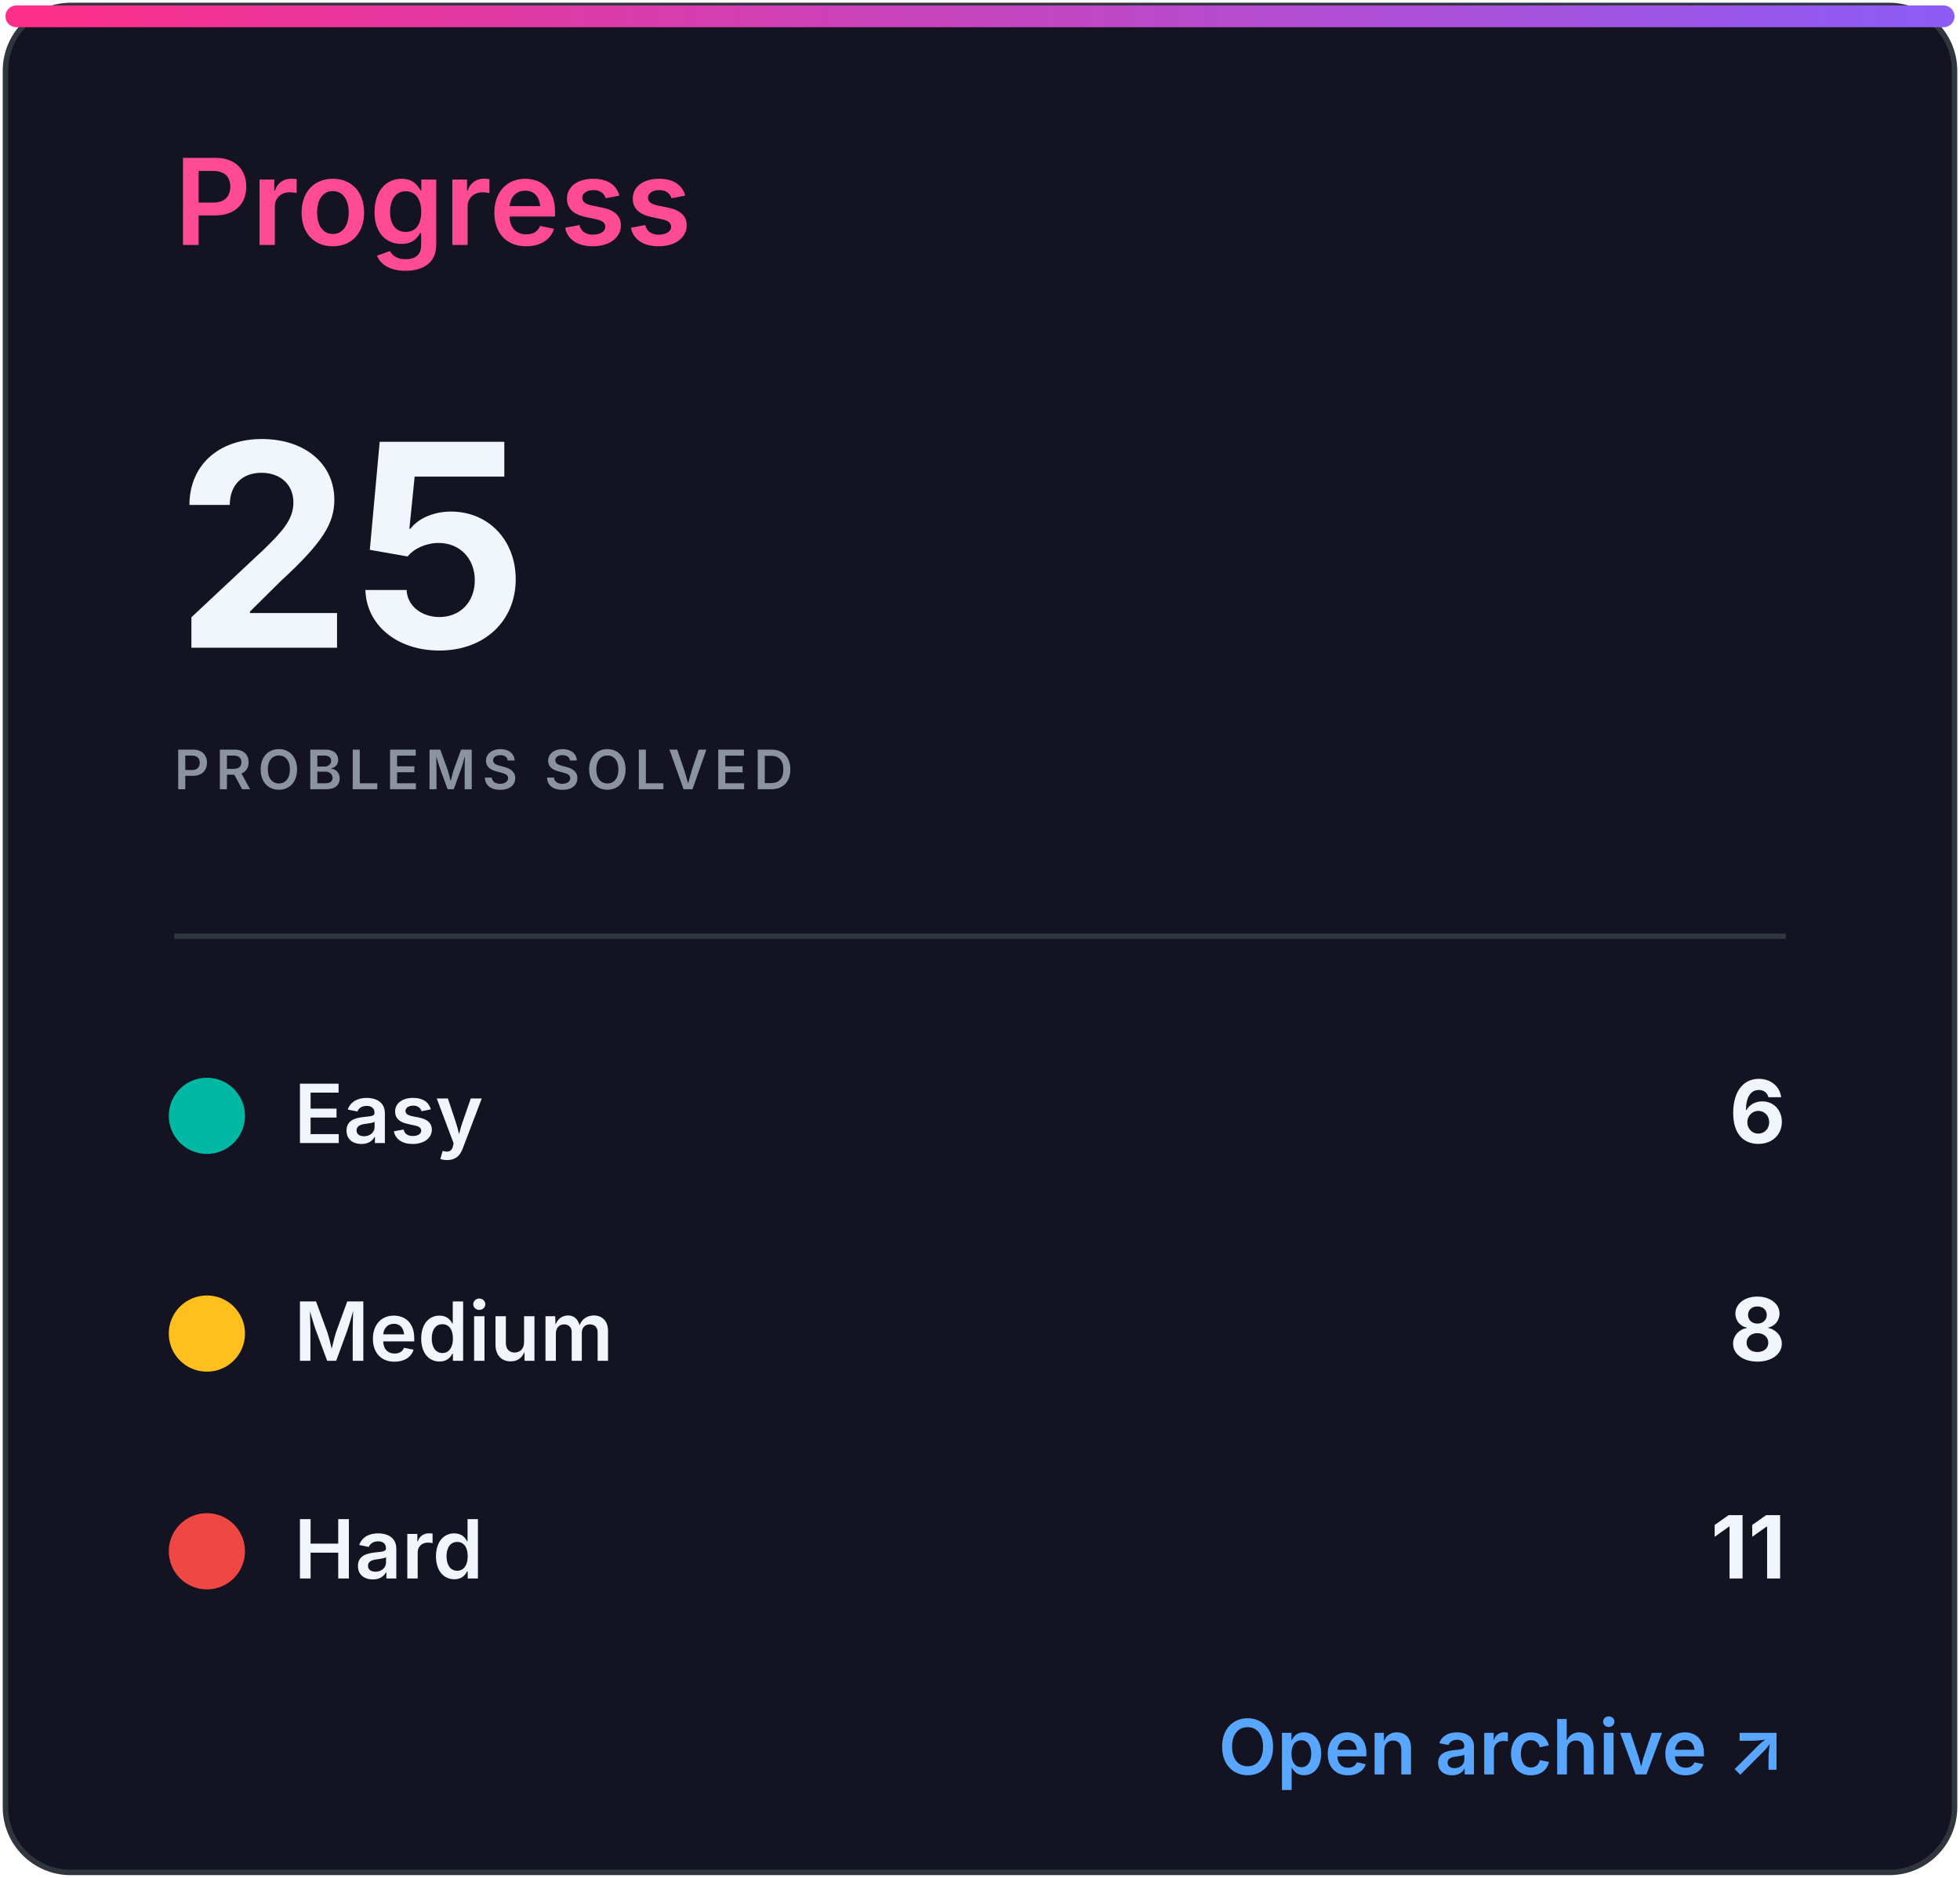
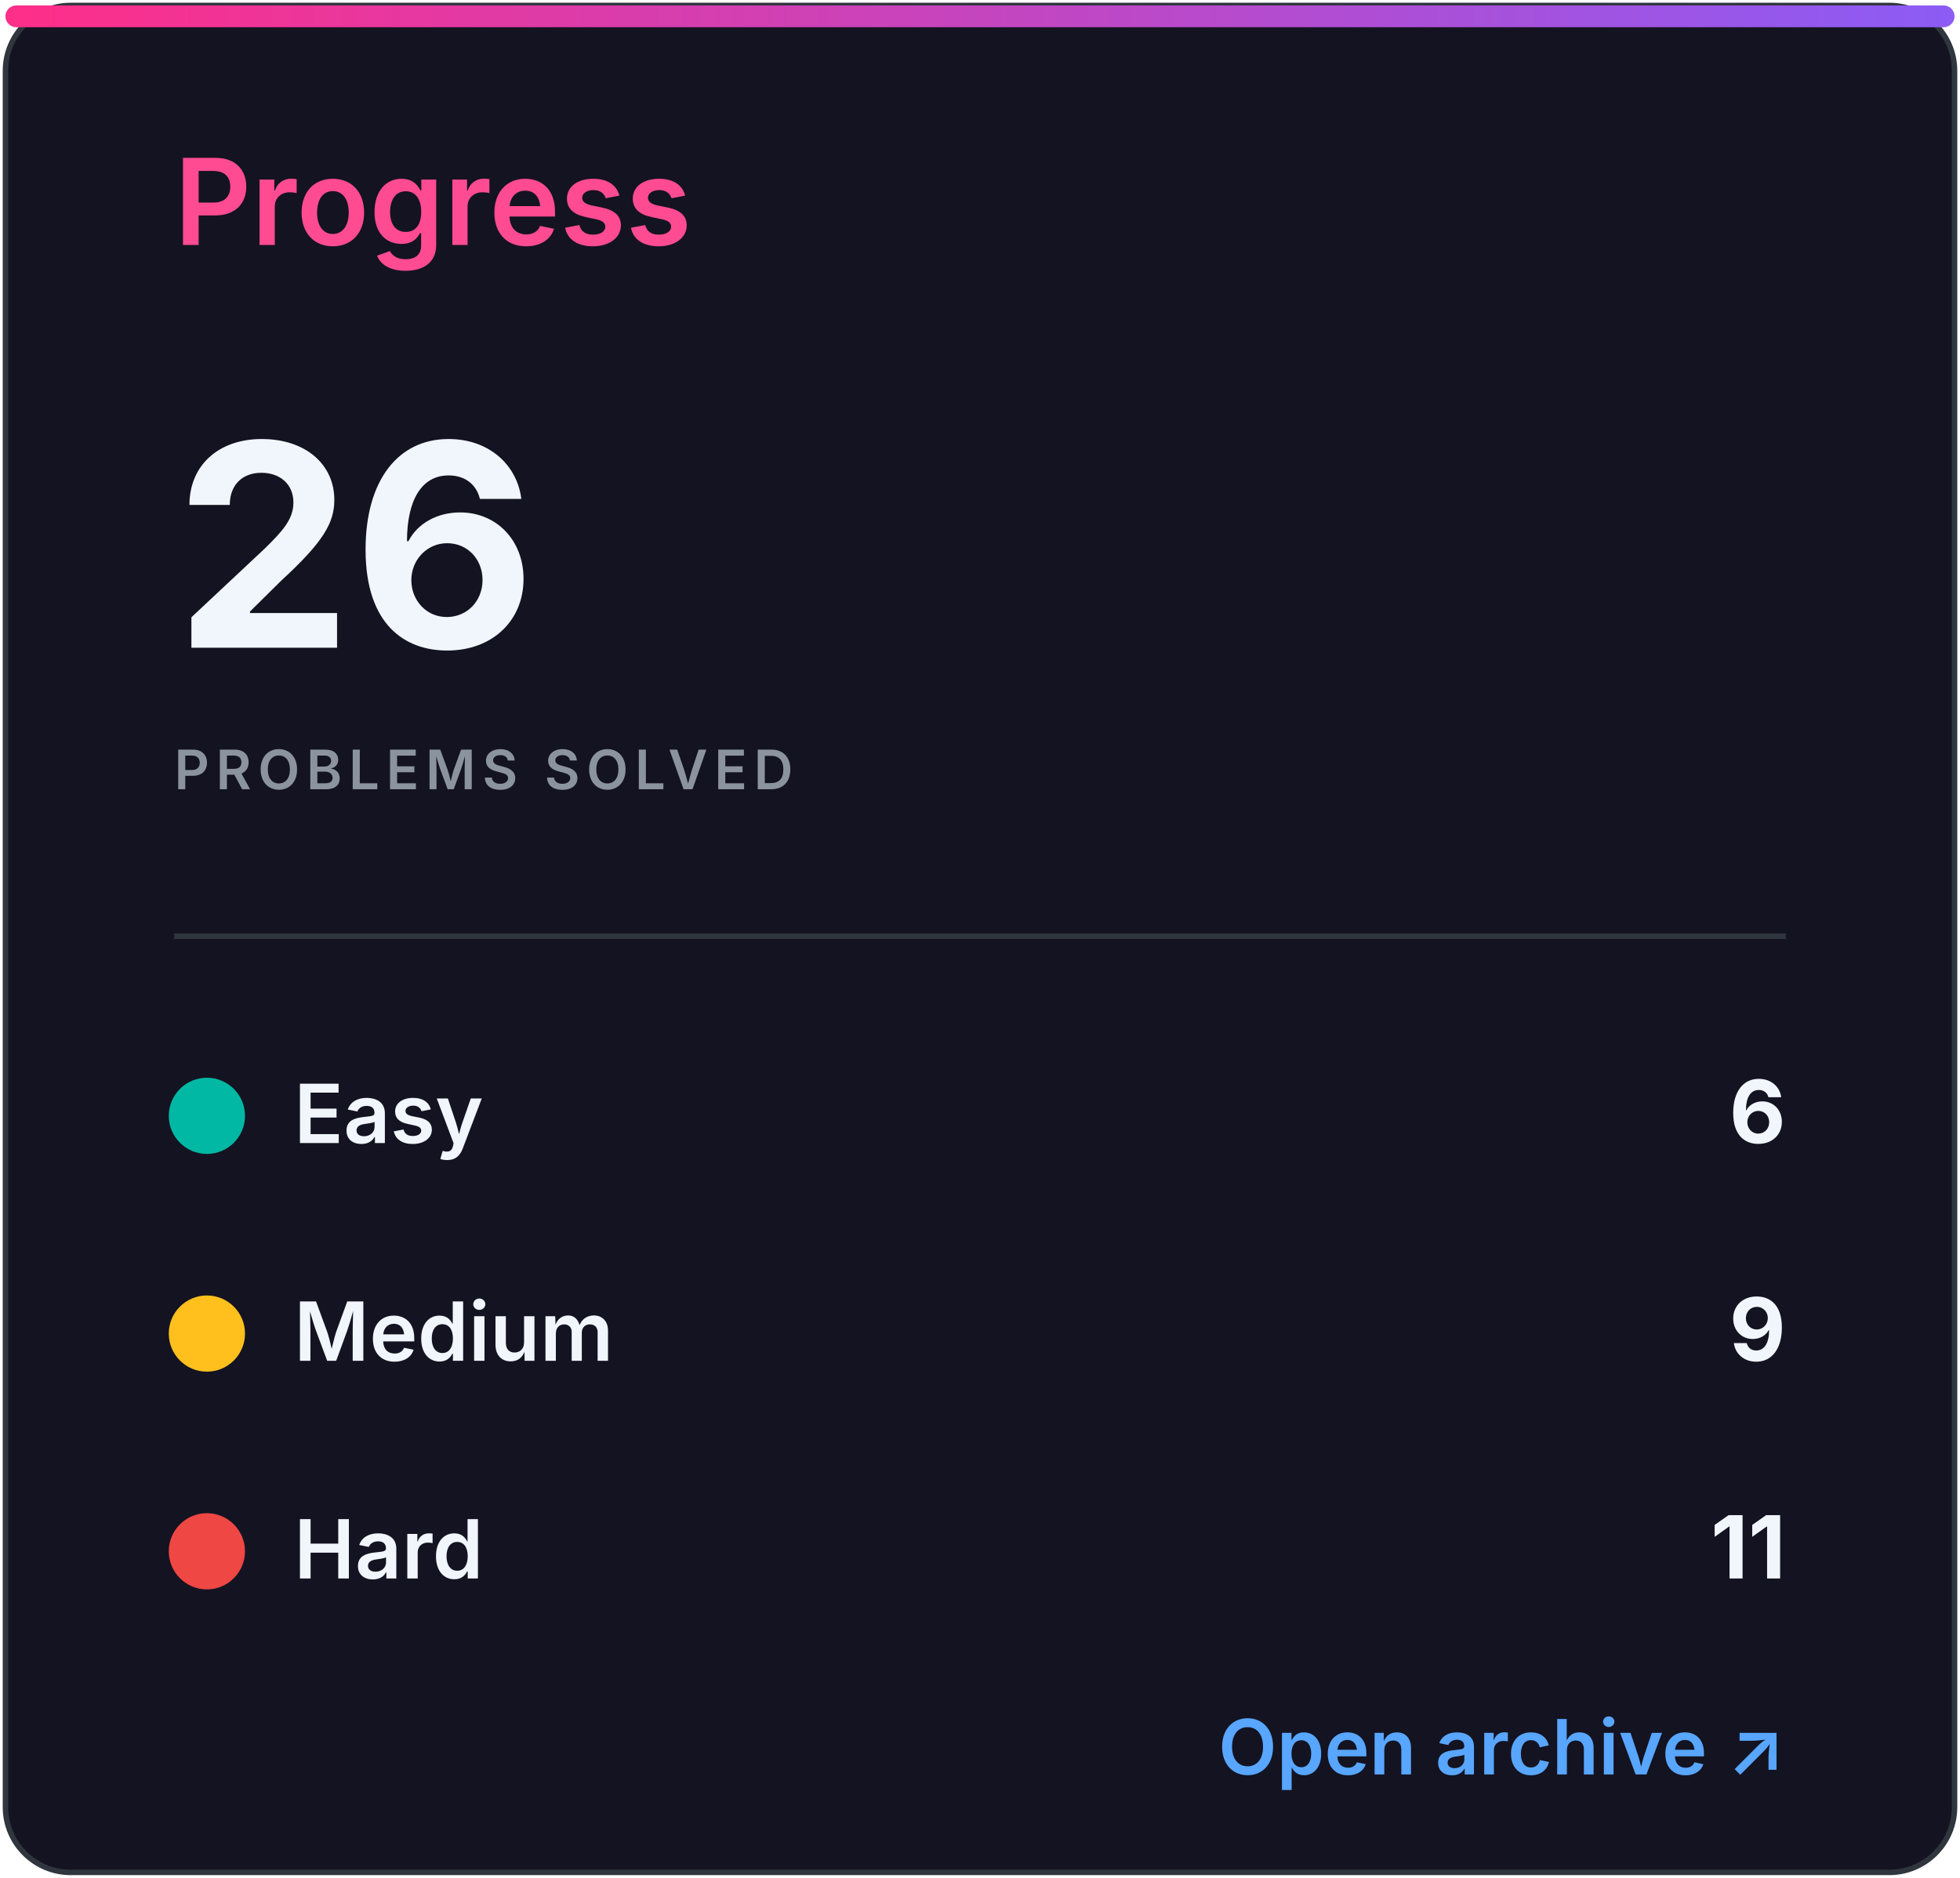
<svg xmlns="http://www.w3.org/2000/svg" width="360" height="345" viewBox="0 0 360 345" role="img" aria-labelledby="title desc">
  <defs>
    <linearGradient id="accent" x1="0" x2="1">
      <stop stop-color="#ff2e88" />
      <stop offset="1" stop-color="#8b5cf6" />
    </linearGradient>
    <clipPath id="bar">
      <rect x="32" y="82" width="296" height="8" rx="4" />
    </clipPath>
    <style>
.heading{font:600 22px -apple-system,BlinkMacSystemFont,'Segoe UI',sans-serif;fill:#ff4b91}
.eyebrow{font:600 10px -apple-system,BlinkMacSystemFont,'Segoe UI',sans-serif;letter-spacing:1.2px;fill:#8b949e}
.total{font:700 52px -apple-system,BlinkMacSystemFont,'Segoe UI',sans-serif;fill:#f0f6fc}
.metric{font:600 15px -apple-system,BlinkMacSystemFont,'Segoe UI',sans-serif;fill:#f0f6fc}
.count{font:700 16px -apple-system,BlinkMacSystemFont,'Segoe UI',sans-serif;fill:#f0f6fc}
.muted{font:500 13px -apple-system,BlinkMacSystemFont,'Segoe UI',sans-serif;fill:#8b949e}
.language{font:700 31px -apple-system,BlinkMacSystemFont,'Segoe UI',sans-serif;fill:#f0f6fc}
.link{font:600 14px -apple-system,BlinkMacSystemFont,'Segoe UI',sans-serif;fill:#58a6ff}
</style>
  </defs>
  <rect x="1" y="1" width="358" height="343" rx="12" fill="#141321" stroke="#30363d" />
  <rect x="1" y="1" width="358" height="4" rx="2" fill="url(#accent)" />
  <text x="32" y="45" class="heading">Progress</text>
-   <text x="32" y="119" class="total">25</text>
+   <text x="32" y="119" class="total">26</text>
  <text x="32" y="145" class="eyebrow">PROBLEMS SOLVED</text>
  <line x1="32" y1="172" x2="328" y2="172" stroke="#30363d" />
  <circle cx="38" cy="205" r="7" fill="#00b8a3" />
  <text x="54" y="210" class="metric">Easy</text>
  <text x="328" y="210" class="count" text-anchor="end">6</text>
  <circle cx="38" cy="245" r="7" fill="#ffc01e" />
  <text x="54" y="250" class="metric">Medium</text>
-   <text x="328" y="250" class="count" text-anchor="end">8</text>
+   <text x="328" y="250" class="count" text-anchor="end">9</text>
  <circle cx="38" cy="285" r="7" fill="#ef4743" />
  <text x="54" y="290" class="metric">Hard</text>
  <text x="328" y="290" class="count" text-anchor="end">11</text>
  <text x="328" y="326" class="link" text-anchor="end">Open archive ↗</text>
</svg>
